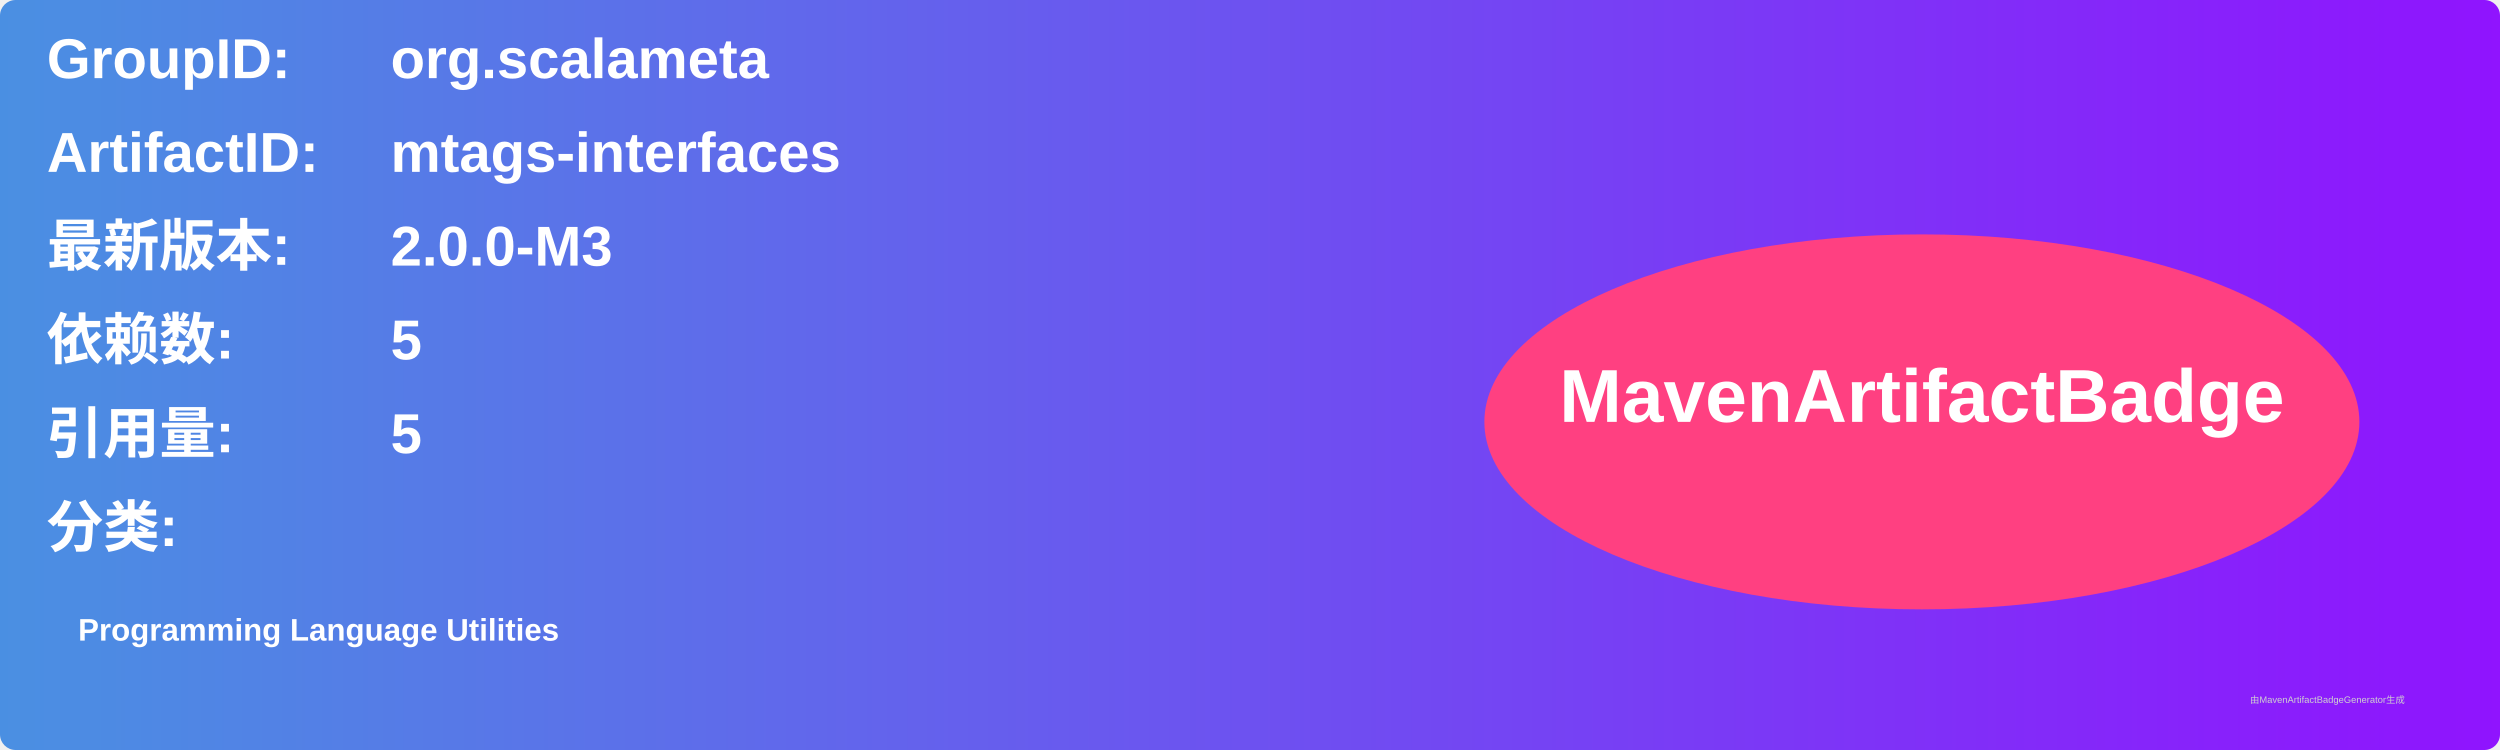
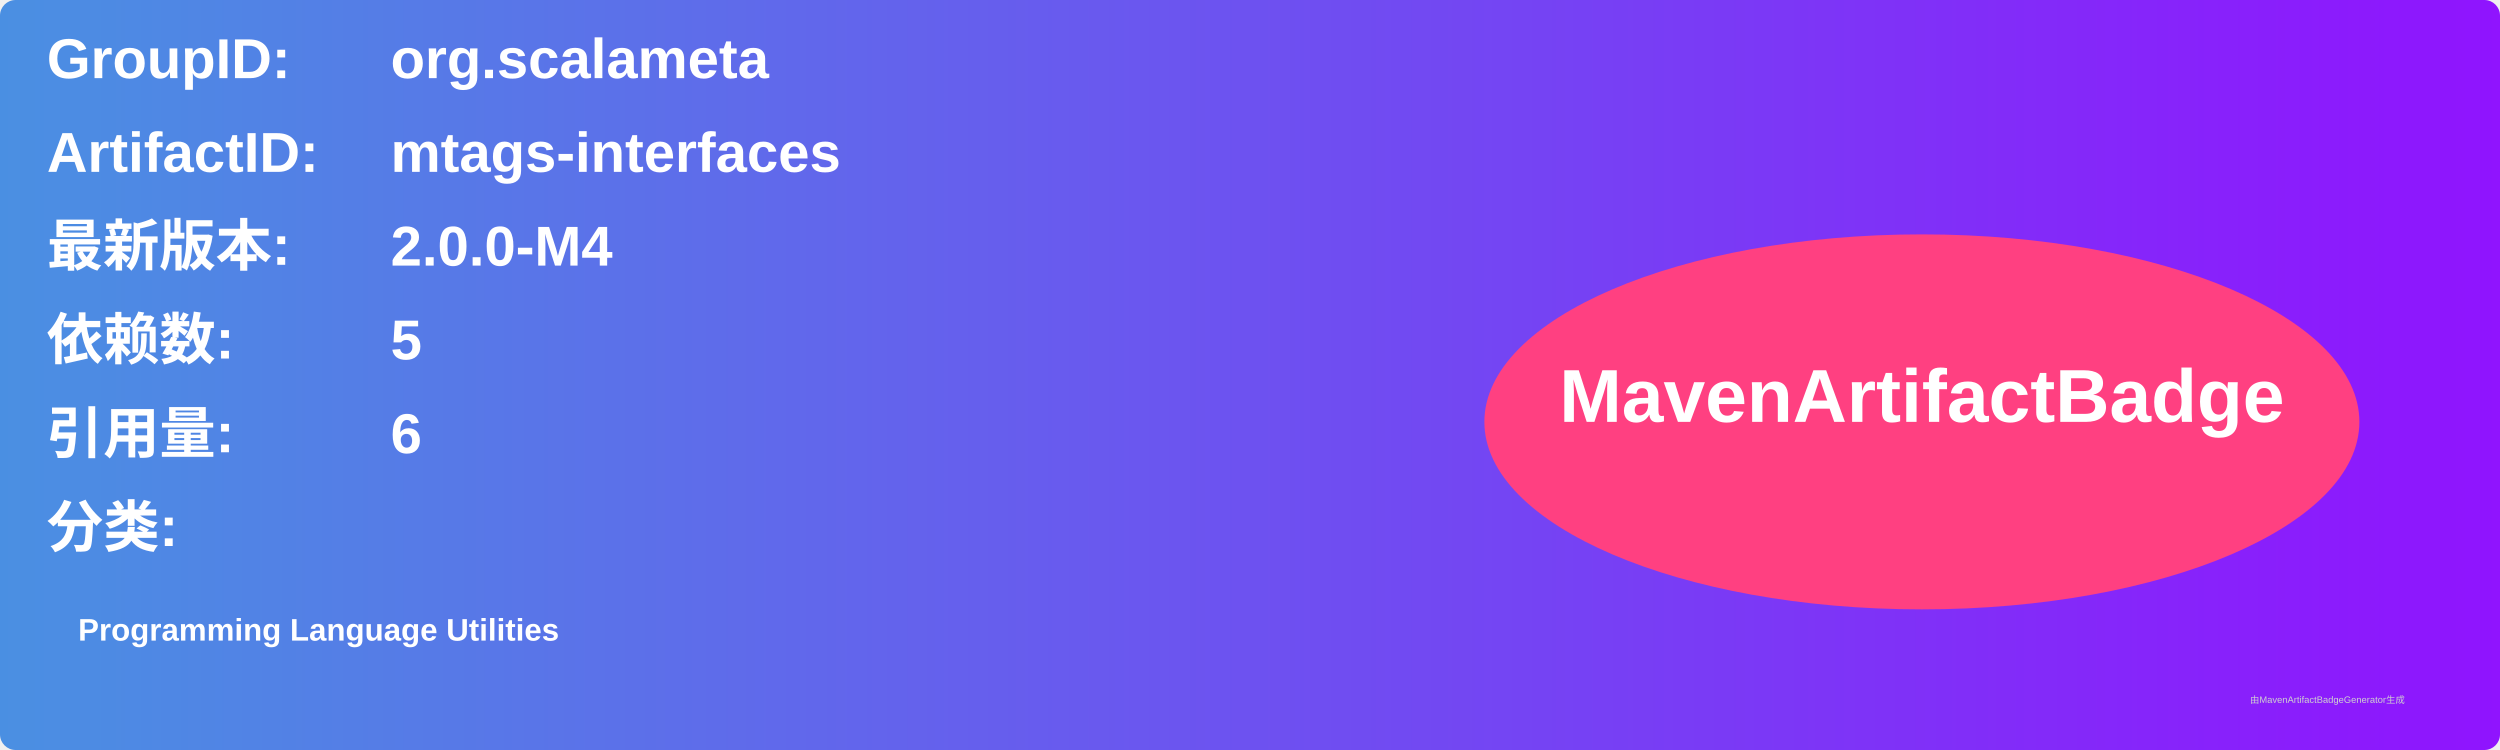
<svg xmlns="http://www.w3.org/2000/svg" width="800" height="240" viewBox="0 0 800 240">
  <linearGradient id="grad" x1="0%" y1="0%" x2="100%" y2="0%">
    <stop offset="0%" stop-color="#4a90e2" />
    <stop offset="100%" stop-color="#9013fe" />
  </linearGradient>
  <rect width="100%" height="100%" rx="5" ry="5" fill="url(#grad)" />
  <g transform="translate(15, 15)">
    <text x="0" y="10" font-family="Arial" font-size="18" fill="white" font-weight="bold" width="260">GroupID:</text>
    <text x="110" y="10" font-family="Arial" font-size="18" fill="white" font-weight="bold" width="460">org.scalameta</text>
    <text x="0" y="40" font-family="Arial" font-size="18" fill="white" font-weight="bold" width="260">ArtifactID:</text>
    <text x="110" y="40" font-family="Arial" font-size="18" fill="white" font-weight="bold" width="460">mtags-interfaces</text>
    <text x="0" y="70" font-family="Arial" font-size="18" fill="white" font-weight="bold">最新版本:</text>
    <text x="110" y="70" font-family="Arial" font-size="18" fill="white" font-weight="bold">
-       <tspan font-weight="bold">2.0.0-M3</tspan>
+       <tspan font-weight="bold">2.0.0-M4</tspan>
    </text>
    <text x="0" y="100" font-family="Arial" font-size="18" fill="white" font-weight="bold">依赖数: </text>
    <text x="110" y="100" font-family="Arial" font-size="18" fill="white">
      <tspan font-weight="bold">5</tspan>
    </text>
    <text x="0" y="130" font-family="Arial" font-size="18" fill="white" font-weight="bold">引用量: </text>
    <text x="110" y="130" font-family="Arial" font-size="18" fill="white">
-       <tspan font-weight="bold">5</tspan>
+       <tspan font-weight="bold">6</tspan>
    </text>
    <text x="0" y="160" font-family="Arial" font-size="18" fill="white" font-weight="bold">分类:</text>
    <text x="10" y="190" font-family="Arial" font-size="10" fill="white">
      <tspan font-weight="bold">Programming Language Utilities</tspan>
    </text>
    <ellipse cx="600" cy="120" rx="140" ry="60" fill="#ff4081" />
    <text x="600" y="120" text-anchor="middle" font-family="Arial" font-size="24" fill="white" font-weight="bold">MavenArtifactBadge</text>
  </g>
  <text x="720" y="225" font-family="Arial" font-size="3" fill="#d0d0d0">由MavenArtifactBadgeGenerator生成</text>
</svg>
